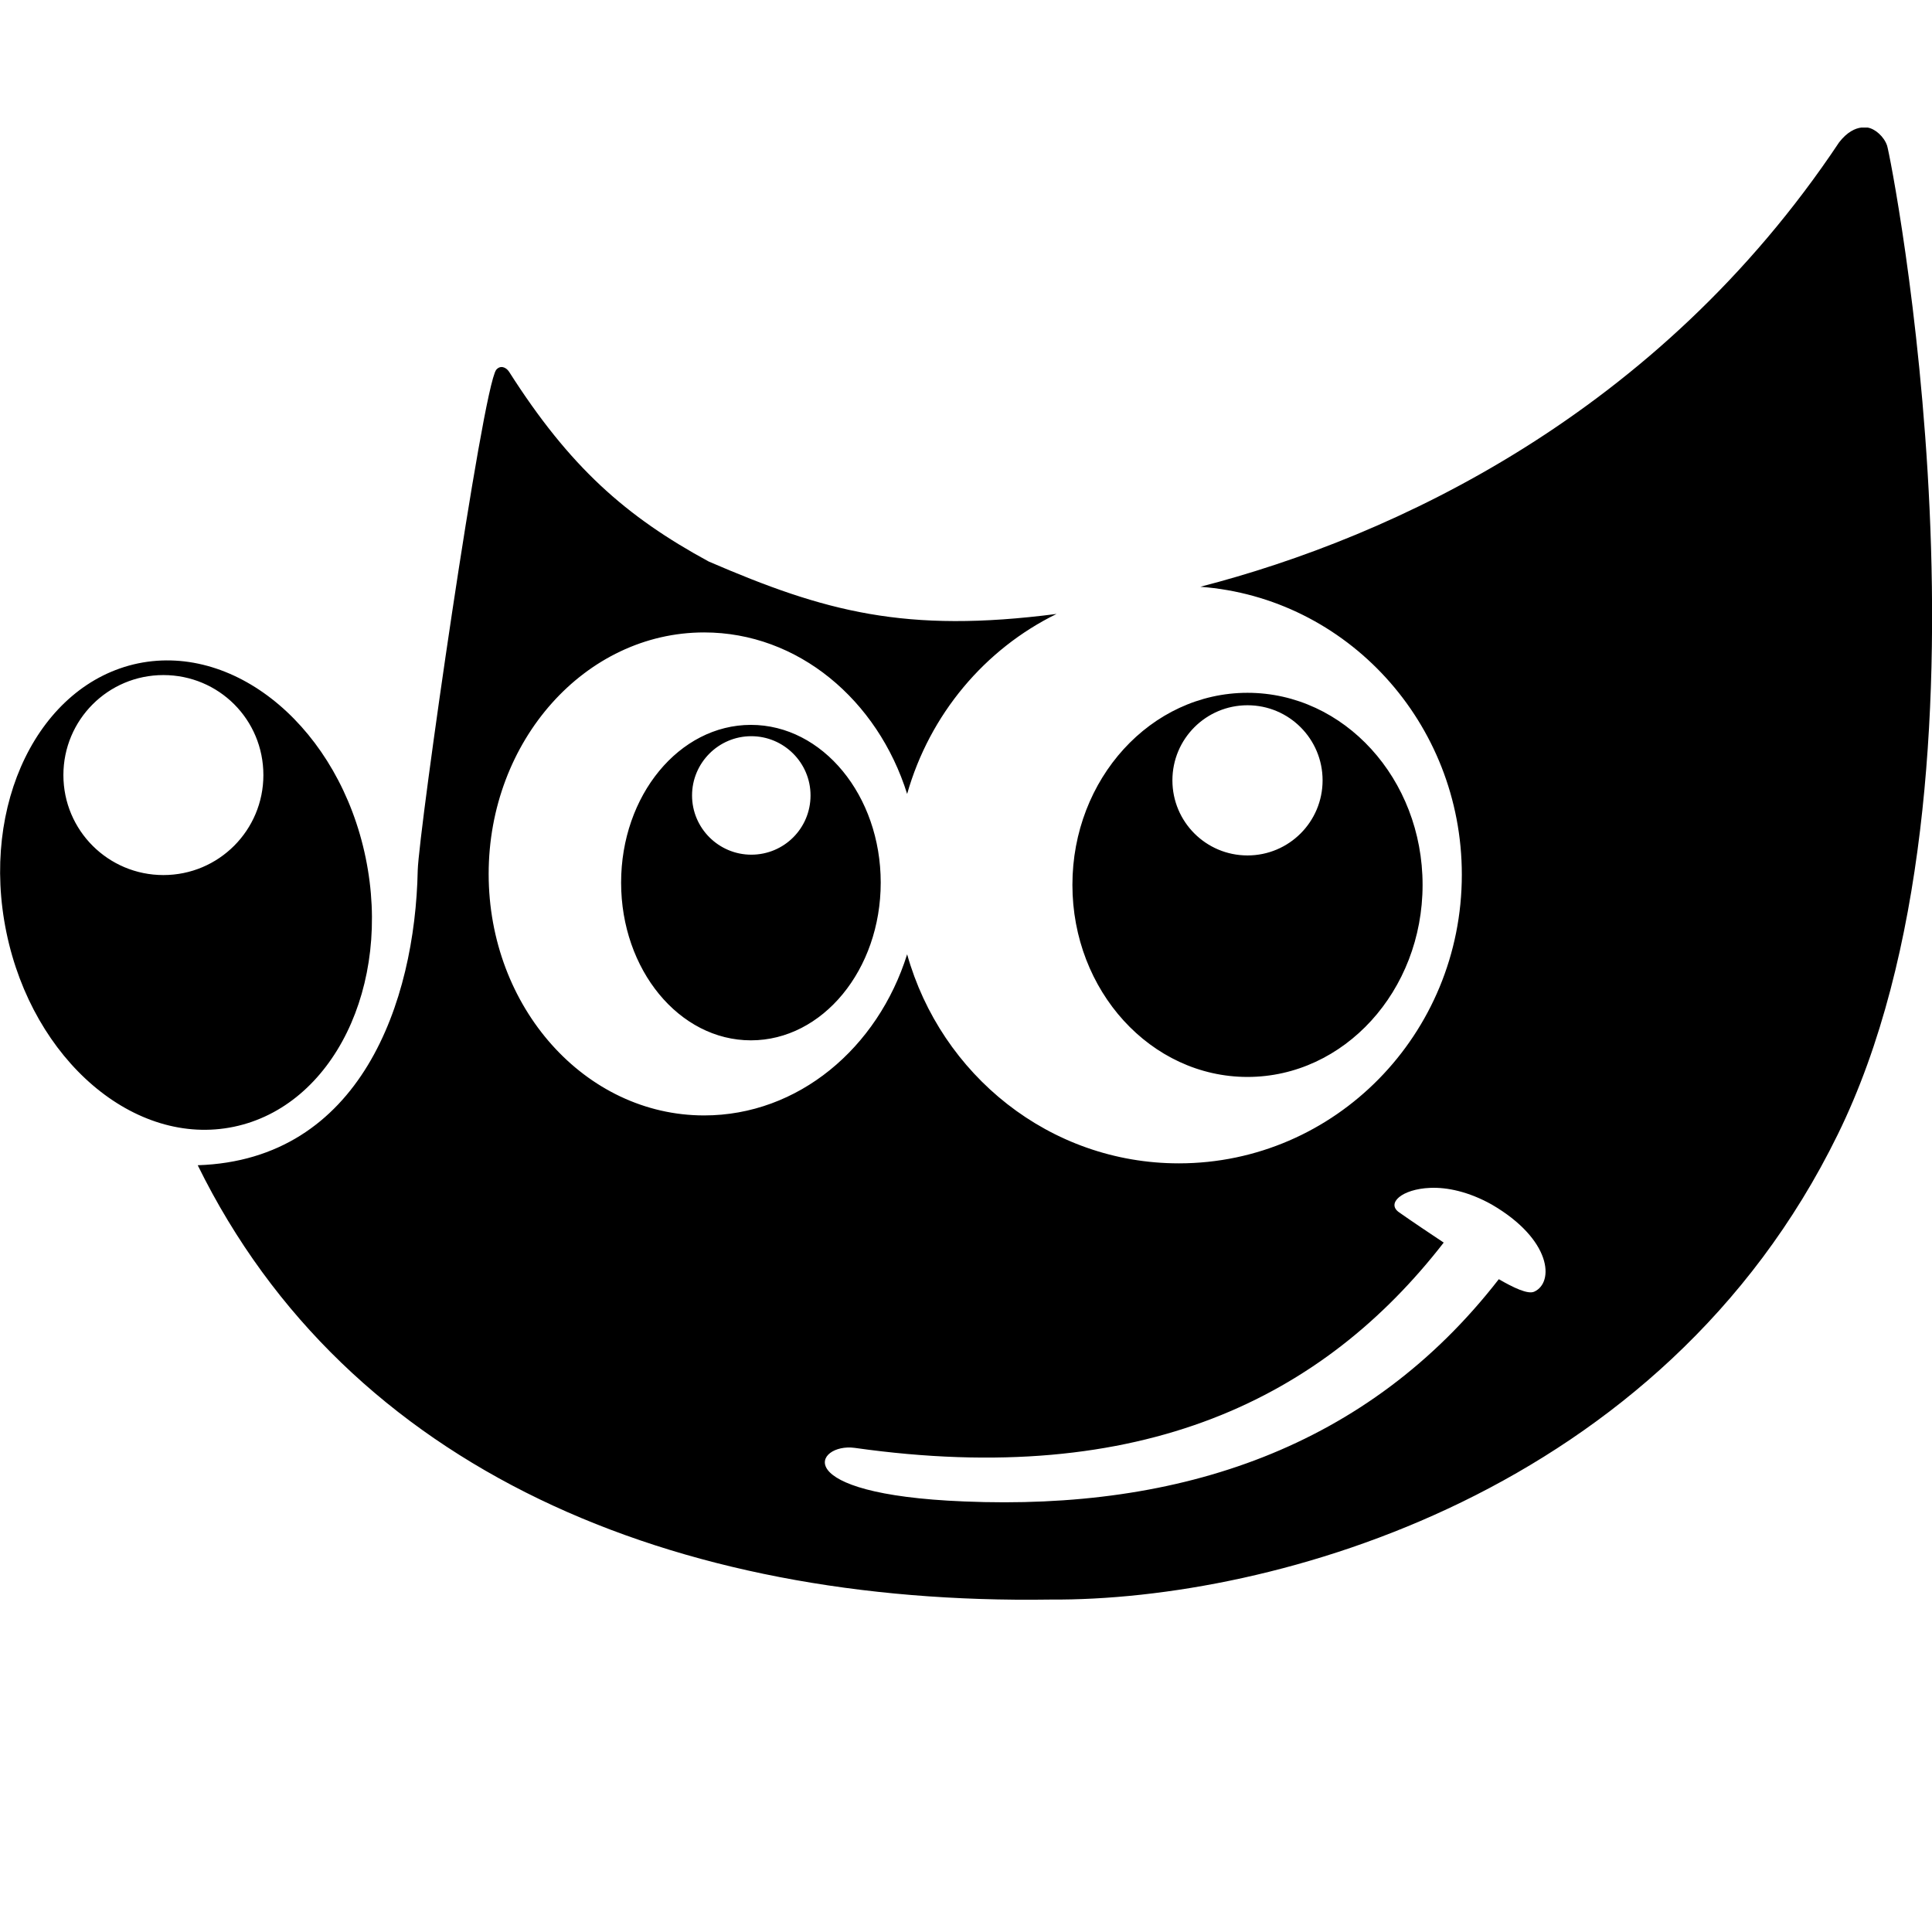
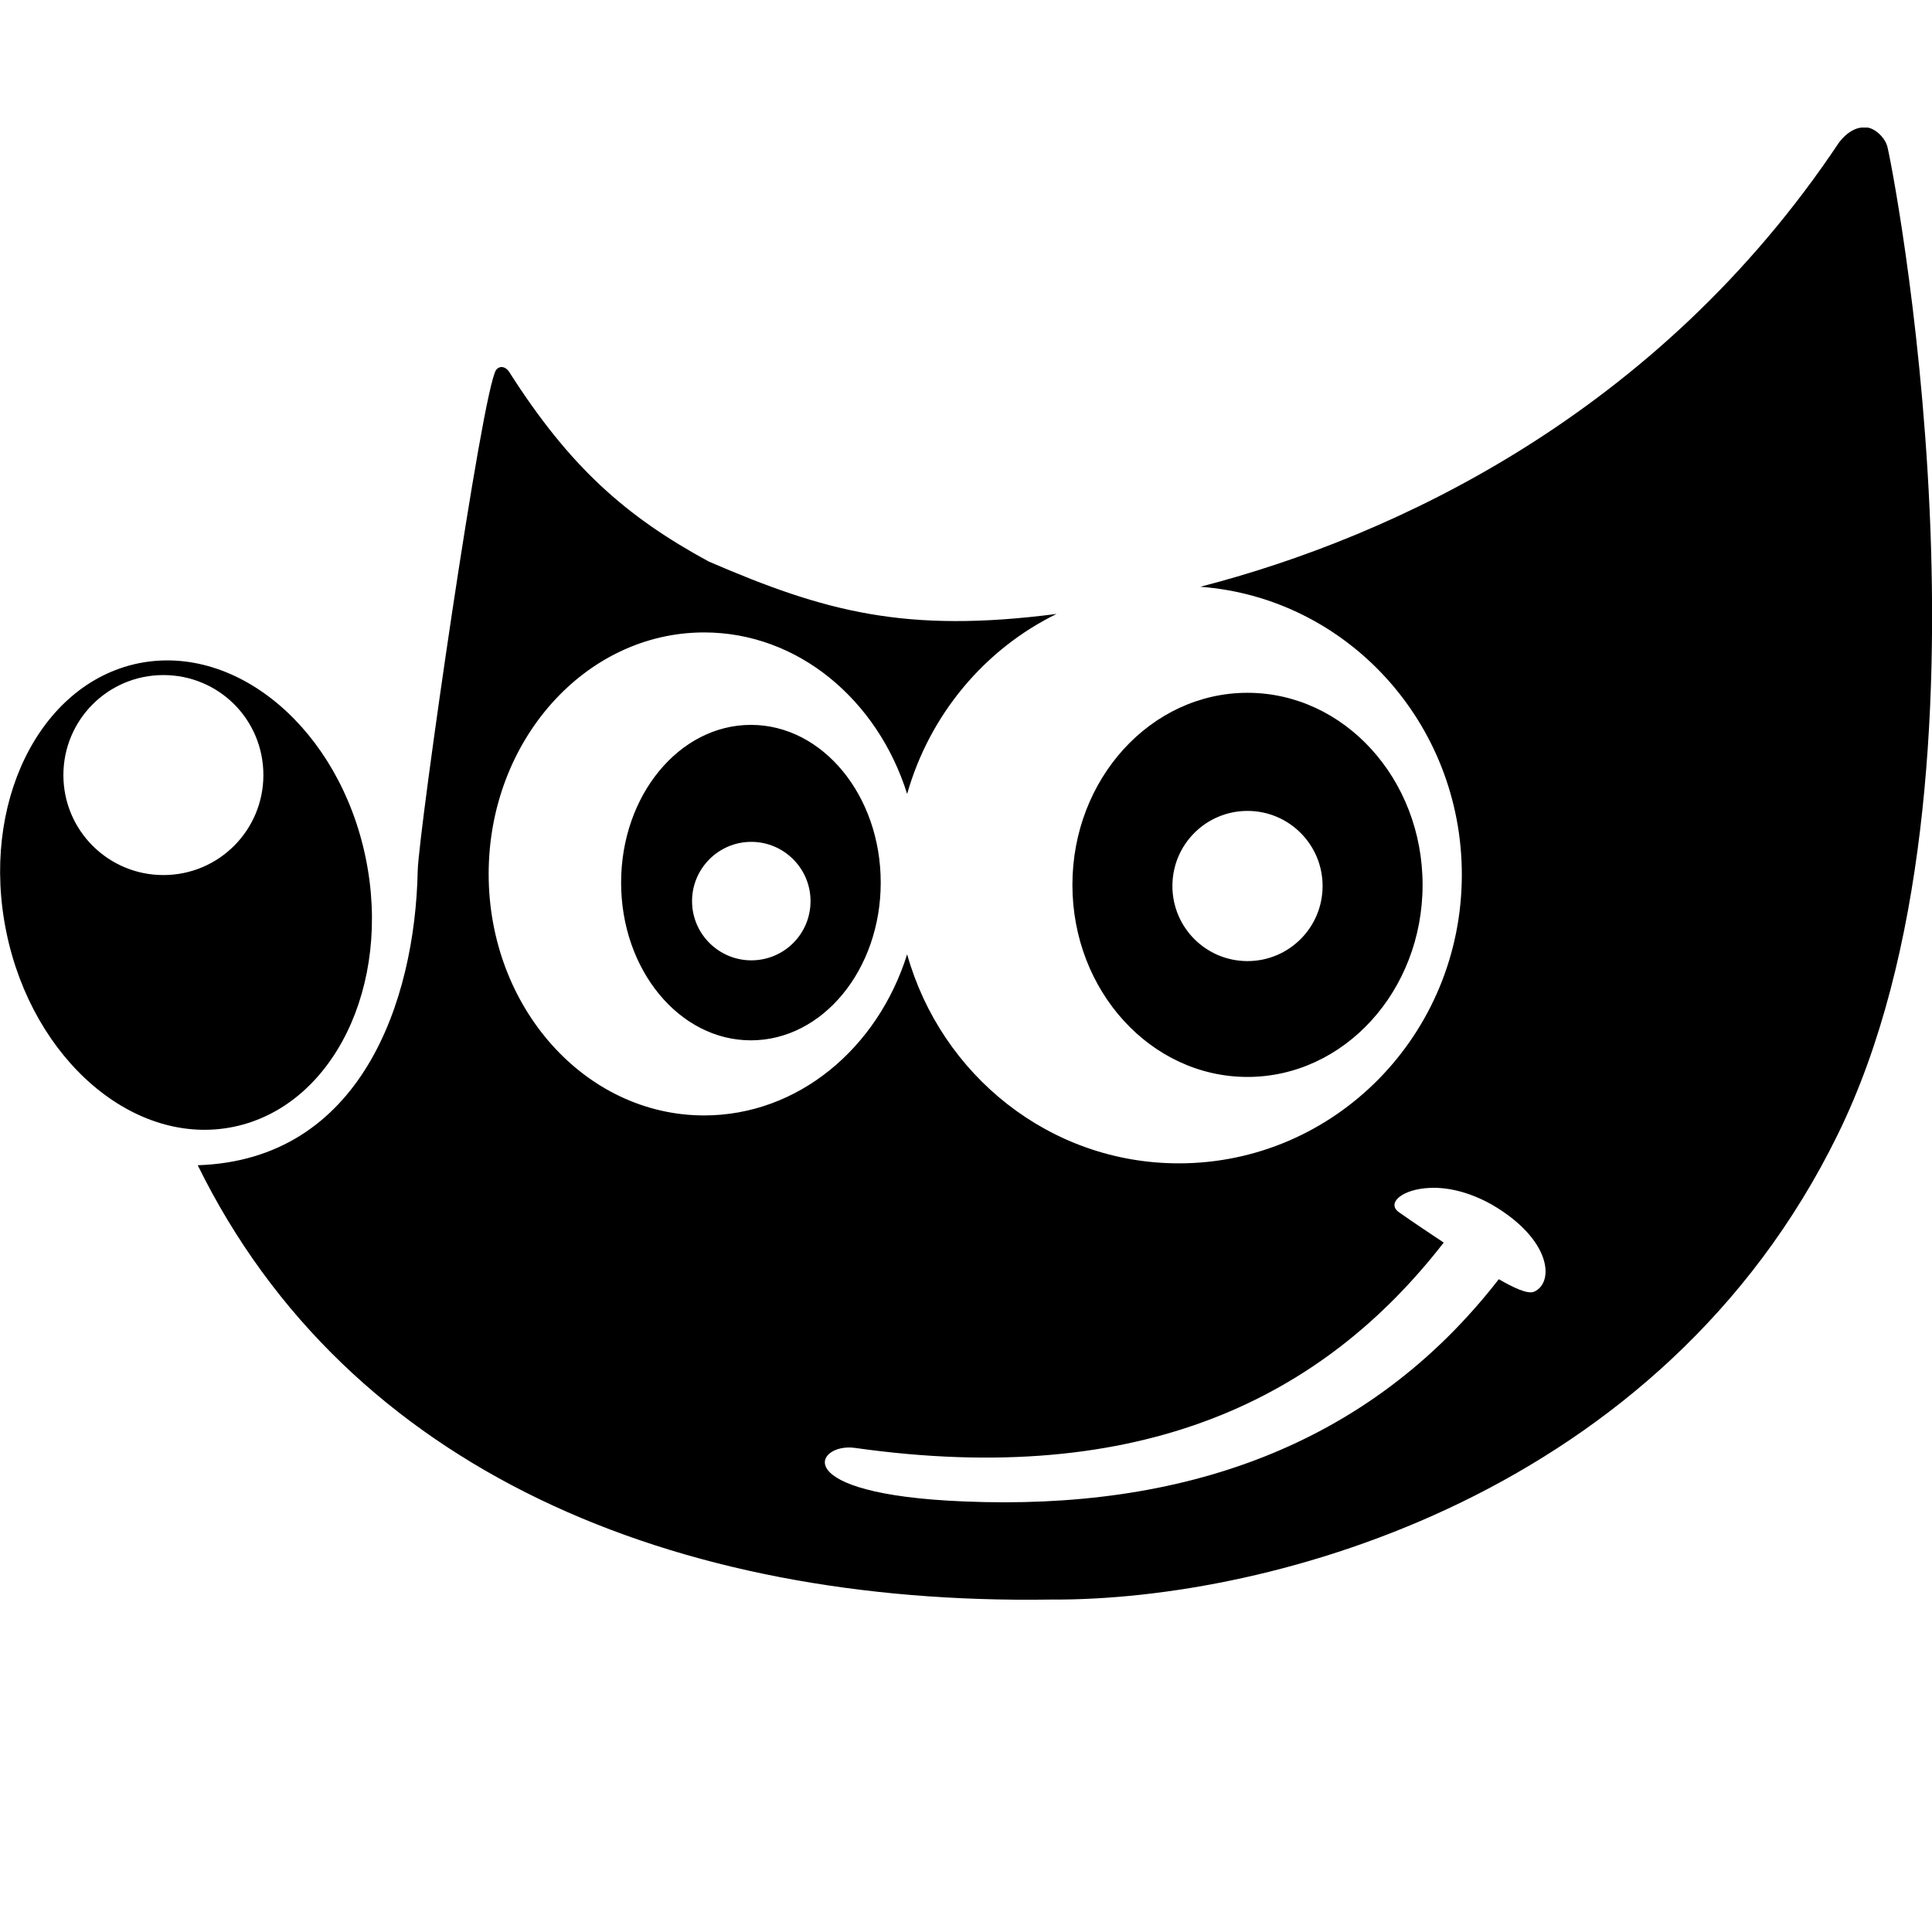
<svg xmlns="http://www.w3.org/2000/svg" xml:space="preserve" viewBox="0 0 512 512">
-   <path d="M500.1 38.6c-.8-2.4-3.2-4.5-5.2-4.8h-1.6c-1.7.2-3.8 1.2-5.9 3.9-48.1 72.2-118.2 104.6-169.3 117.8 38.8 2.9 69.3 36 69.3 76.3 0 42.3-33.6 76.5-75 76.5-34.2 0-63-23.4-72-55.4-7.8 24.9-28.9 42.7-53.8 42.7-31.5 0-57.1-28.6-57.1-64 0-35.3 25.6-64 57.1-64 24.9 0 46 17.9 53.8 42.8 6-21.1 20.6-38.4 39.6-47.7-40.1 5.2-61.4-.6-92.2-13.9-21.9-11.9-36.8-25-52.9-50.3-.8-1.2-2.3-1.8-3.4-.5-3.7 5-20.5 122-20.8 132.7-.7 34.8-15.1 76.7-58.3 78.1 39.8 81 126.3 116.6 225.9 115.1 59.3.4 162.2-28.3 208.7-123.2 46.6-94.8 14-259.7 13.1-262.1m-93.5 303.7c-1.7.8-5.6-1.1-9.4-3.3-34.7 44.7-84.4 61.3-141.7 58.9-47.3-1.9-39.4-15.6-29-14.2 76.3 10.8 124.2-13.3 156.1-54.4-3.6-2.4-8.1-5.4-11.8-8-3.5-2.4.7-6.2 8.2-6.5 4.5-.2 10.2 1 16.3 4.4 16 9.3 16.6 20.7 11.3 23.1m-370-166.5c-26.3 5.5-41.9 37.4-34.9 71.3s34 57 60.3 51.5 41.9-37.4 34.9-71.3-34-56.9-60.3-51.5m6.7 56.1c-14.6 0-26.5-11.8-26.5-26.5 0-14.6 11.8-26.5 26.5-26.5s26.5 11.8 26.5 26.5c0 14.6-11.8 26.5-26.5 26.5m287.3 53.5c25.6 0 46.4-22.8 46.4-50.9s-20.8-50.9-46.4-50.9-46.4 22.8-46.4 50.9 20.8 50.9 46.4 50.9m0-98.5c11 0 19.9 8.9 19.9 19.9s-8.9 19.9-19.9 19.9-19.9-8.9-19.9-19.9 8.9-19.9 19.9-19.9m-97.2 47c0-23.1-15.4-41.8-34.4-41.8s-34.4 18.7-34.4 41.8 15.4 41.8 34.4 41.8 34.4-18.7 34.4-41.8m-34.3-7.4c-8.6 0-15.7-7-15.7-15.7 0-8.6 7-15.7 15.7-15.7 8.6 0 15.7 7 15.7 15.7s-7 15.7-15.7 15.7" />
+   <path d="M500.1 38.6c-.8-2.4-3.2-4.5-5.2-4.8h-1.6c-1.7.2-3.8 1.2-5.9 3.9-48.1 72.2-118.2 104.6-169.3 117.8 38.8 2.9 69.3 36 69.3 76.3 0 42.3-33.6 76.5-75 76.5-34.2 0-63-23.4-72-55.4-7.8 24.9-28.9 42.7-53.8 42.7-31.5 0-57.1-28.6-57.1-64 0-35.3 25.6-64 57.1-64 24.9 0 46 17.9 53.8 42.8 6-21.1 20.6-38.4 39.6-47.7-40.1 5.2-61.4-.6-92.2-13.9-21.9-11.9-36.8-25-52.9-50.3-.8-1.2-2.3-1.8-3.4-.5-3.7 5-20.5 122-20.8 132.7-.7 34.8-15.1 76.7-58.3 78.1 39.8 81 126.3 116.6 225.9 115.1 59.3.4 162.2-28.3 208.7-123.2 46.6-94.8 14-259.7 13.1-262.1m-93.5 303.7c-1.7.8-5.6-1.1-9.4-3.3-34.7 44.7-84.4 61.3-141.7 58.9-47.3-1.9-39.4-15.6-29-14.2 76.3 10.8 124.2-13.3 156.1-54.4-3.6-2.4-8.1-5.4-11.8-8-3.5-2.4.7-6.2 8.2-6.5 4.5-.2 10.2 1 16.3 4.4 16 9.3 16.6 20.7 11.3 23.1m-309.7-115c-7-33.9-34-56.9-60.3-51.5-26.3 5.5-41.9 37.4-34.9 71.3s34 57 60.3 51.5 41.9-37.4 34.9-71.3m-53.6 4.6c-14.6 0-26.5-11.8-26.5-26.5 0-14.6 11.8-26.5 26.5-26.5s26.5 11.8 26.5 26.5c0 14.6-11.8 26.5-26.5 26.5m287.3-48.3c-25.6 0-46.4 22.8-46.4 50.9s20.8 50.9 46.4 50.9 46.4-22.8 46.4-50.9-20.8-50.9-46.4-50.9m0 71.1c-11 0-19.9-8.9-19.9-19.9s8.9-19.9 19.9-19.9 19.9 8.9 19.9 19.9-8.9 19.9-19.9 19.9M199 192.1c-19 0-34.4 18.7-34.4 41.8s15.4 41.8 34.4 41.8 34.4-18.7 34.4-41.8-15.4-41.8-34.4-41.8m.1 62.4c-8.6 0-15.7-7-15.7-15.7 0-8.6 7-15.7 15.7-15.7 8.6 0 15.7 7 15.7 15.7s-7 15.7-15.7 15.7" />
</svg>
